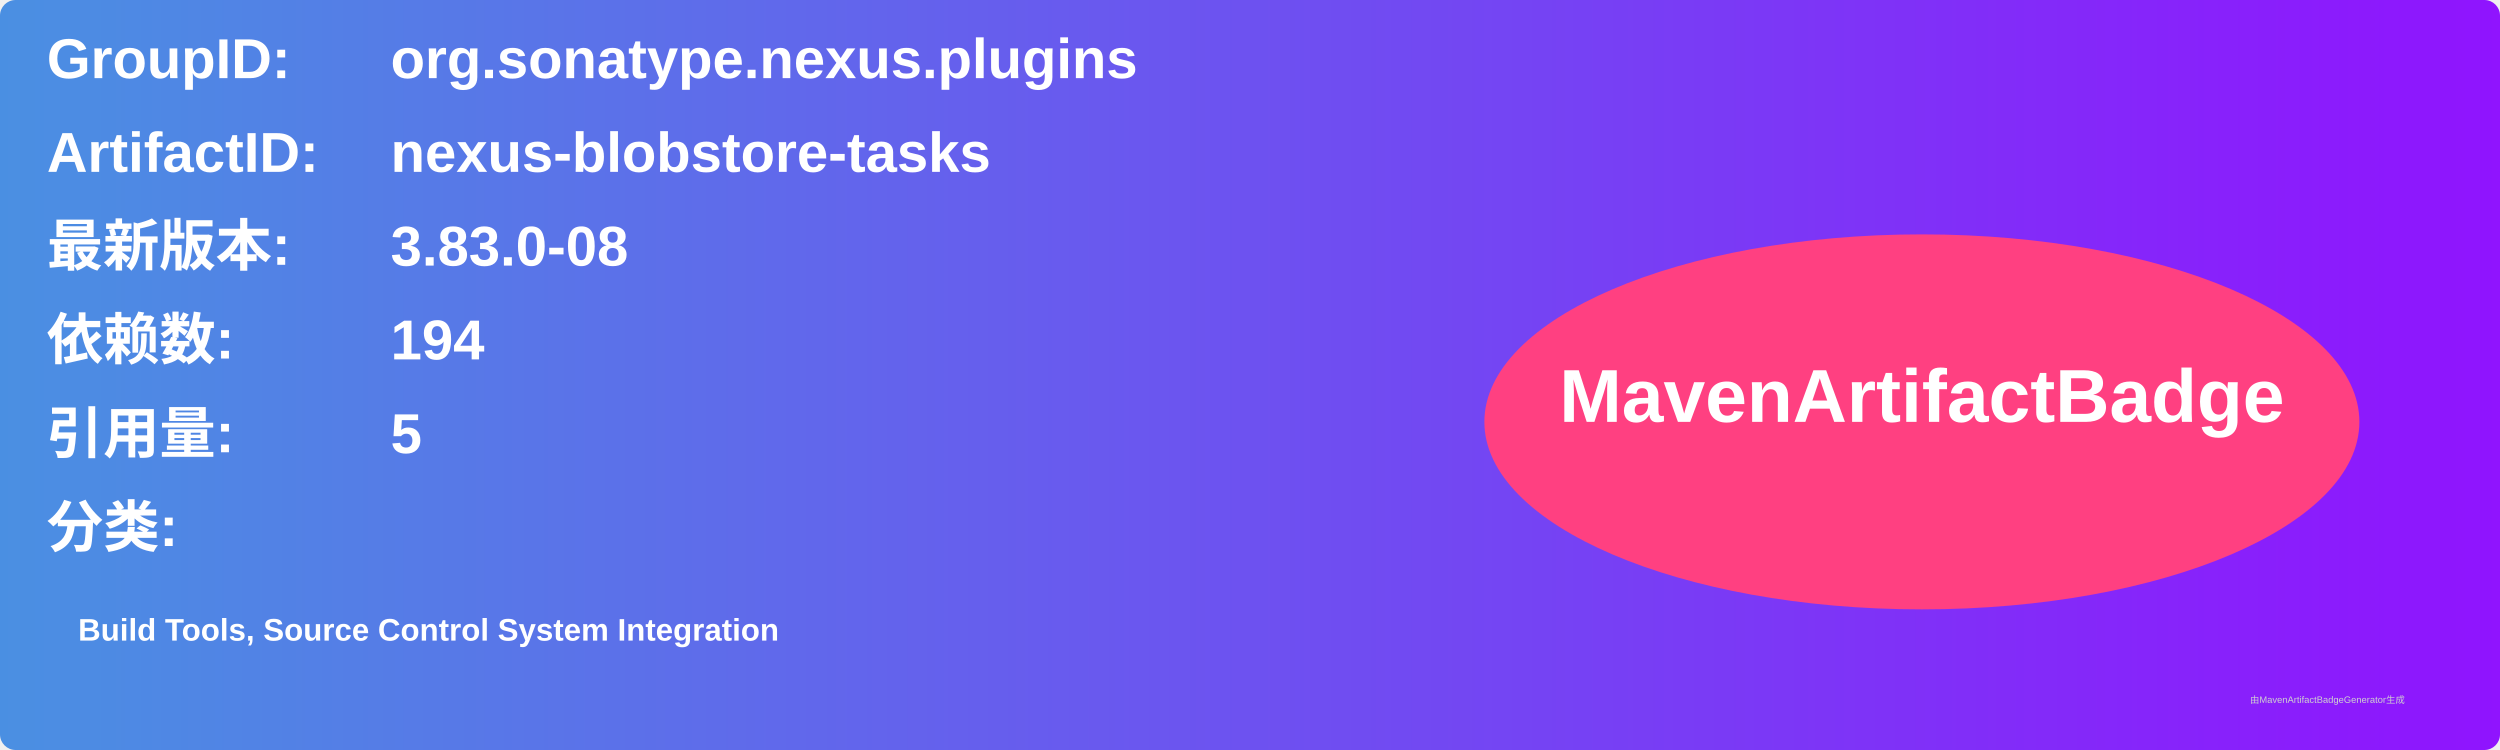
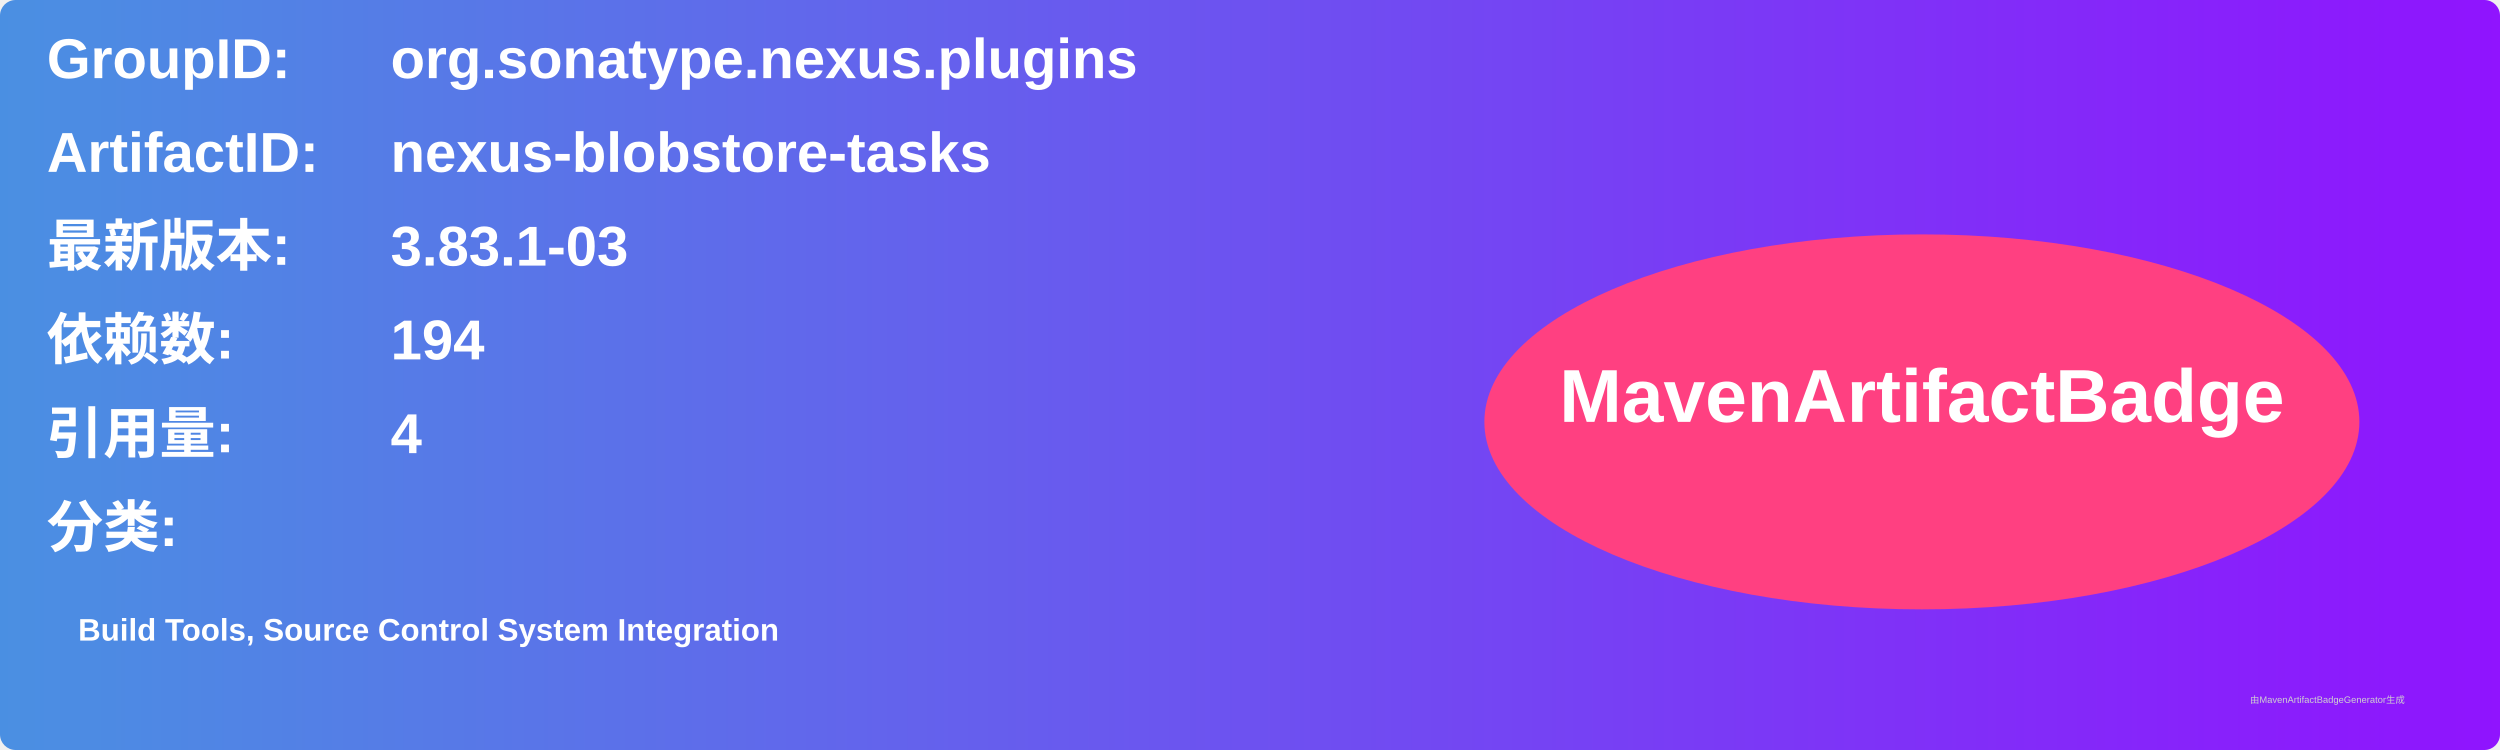
<svg xmlns="http://www.w3.org/2000/svg" width="800" height="240" viewBox="0 0 800 240">
  <linearGradient id="grad" x1="0%" y1="0%" x2="100%" y2="0%">
    <stop offset="0%" stop-color="#4a90e2" />
    <stop offset="100%" stop-color="#9013fe" />
  </linearGradient>
  <rect width="100%" height="100%" rx="5" ry="5" fill="url(#grad)" />
  <g transform="translate(15, 15)">
    <text x="0" y="10" font-family="Arial" font-size="18" fill="white" font-weight="bold" width="260">GroupID:</text>
    <text x="110" y="10" font-family="Arial" font-size="18" fill="white" font-weight="bold" width="460">org.sonatype.nexus.plugins</text>
    <text x="0" y="40" font-family="Arial" font-size="18" fill="white" font-weight="bold" width="260">ArtifactID:</text>
    <text x="110" y="40" font-family="Arial" font-size="18" fill="white" font-weight="bold" width="460">nexus-blobstore-tasks</text>
    <text x="0" y="70" font-family="Arial" font-size="18" fill="white" font-weight="bold">最新版本:</text>
    <text x="110" y="70" font-family="Arial" font-size="18" fill="white" font-weight="bold">
-       <tspan font-weight="bold">3.83.0-08</tspan>
+       <tspan font-weight="bold">3.83.1-03</tspan>
    </text>
    <text x="0" y="100" font-family="Arial" font-size="18" fill="white" font-weight="bold">依赖数: </text>
    <text x="110" y="100" font-family="Arial" font-size="18" fill="white">
      <tspan font-weight="bold">194</tspan>
    </text>
    <text x="0" y="130" font-family="Arial" font-size="18" fill="white" font-weight="bold">引用量: </text>
    <text x="110" y="130" font-family="Arial" font-size="18" fill="white">
-       <tspan font-weight="bold">5</tspan>
+       <tspan font-weight="bold">4</tspan>
    </text>
    <text x="0" y="160" font-family="Arial" font-size="18" fill="white" font-weight="bold">分类:</text>
    <text x="10" y="190" font-family="Arial" font-size="10" fill="white">
      <tspan font-weight="bold">Build Tools, Source Control System Integration</tspan>
    </text>
    <ellipse cx="600" cy="120" rx="140" ry="60" fill="#ff4081" />
    <text x="600" y="120" text-anchor="middle" font-family="Arial" font-size="24" fill="white" font-weight="bold">MavenArtifactBadge</text>
  </g>
  <text x="720" y="225" font-family="Arial" font-size="3" fill="#d0d0d0">由MavenArtifactBadgeGenerator生成</text>
</svg>
